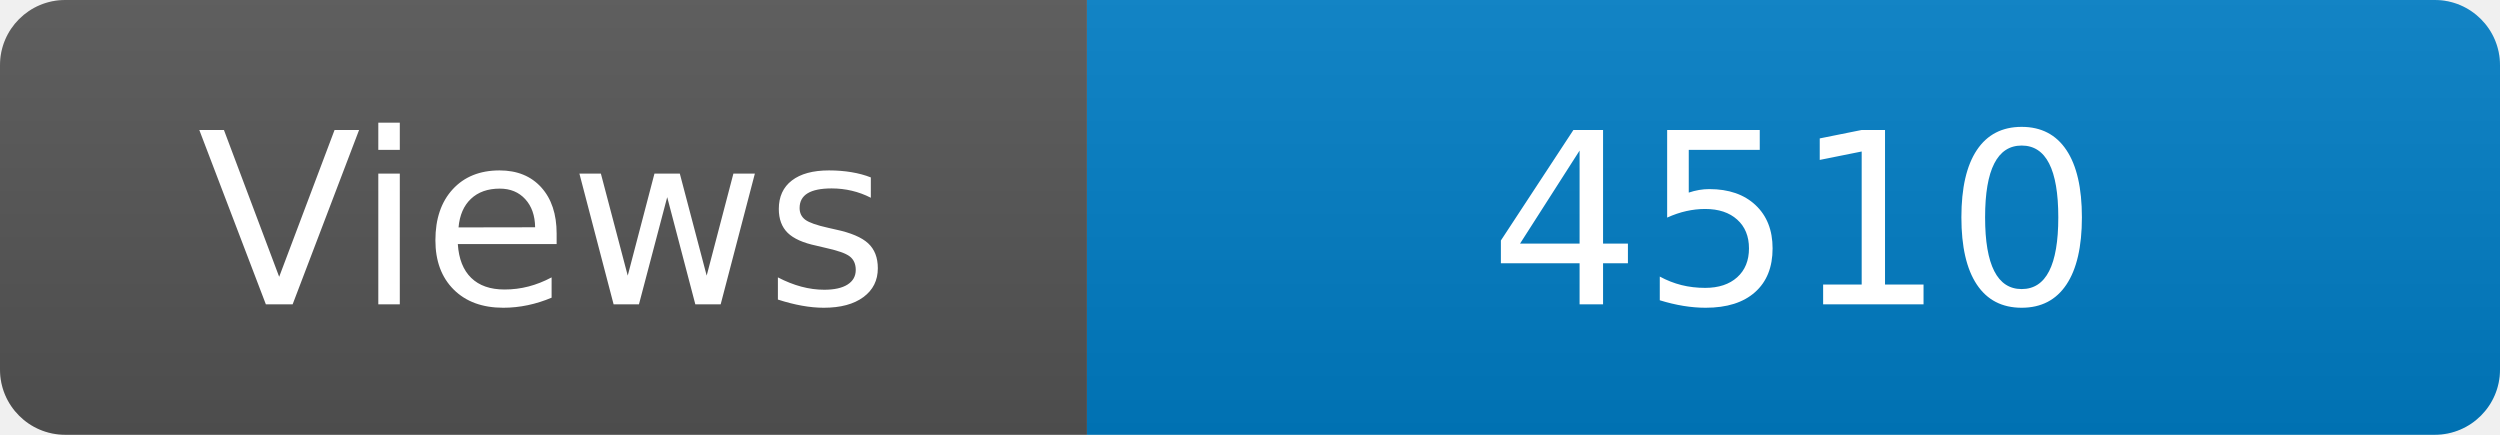
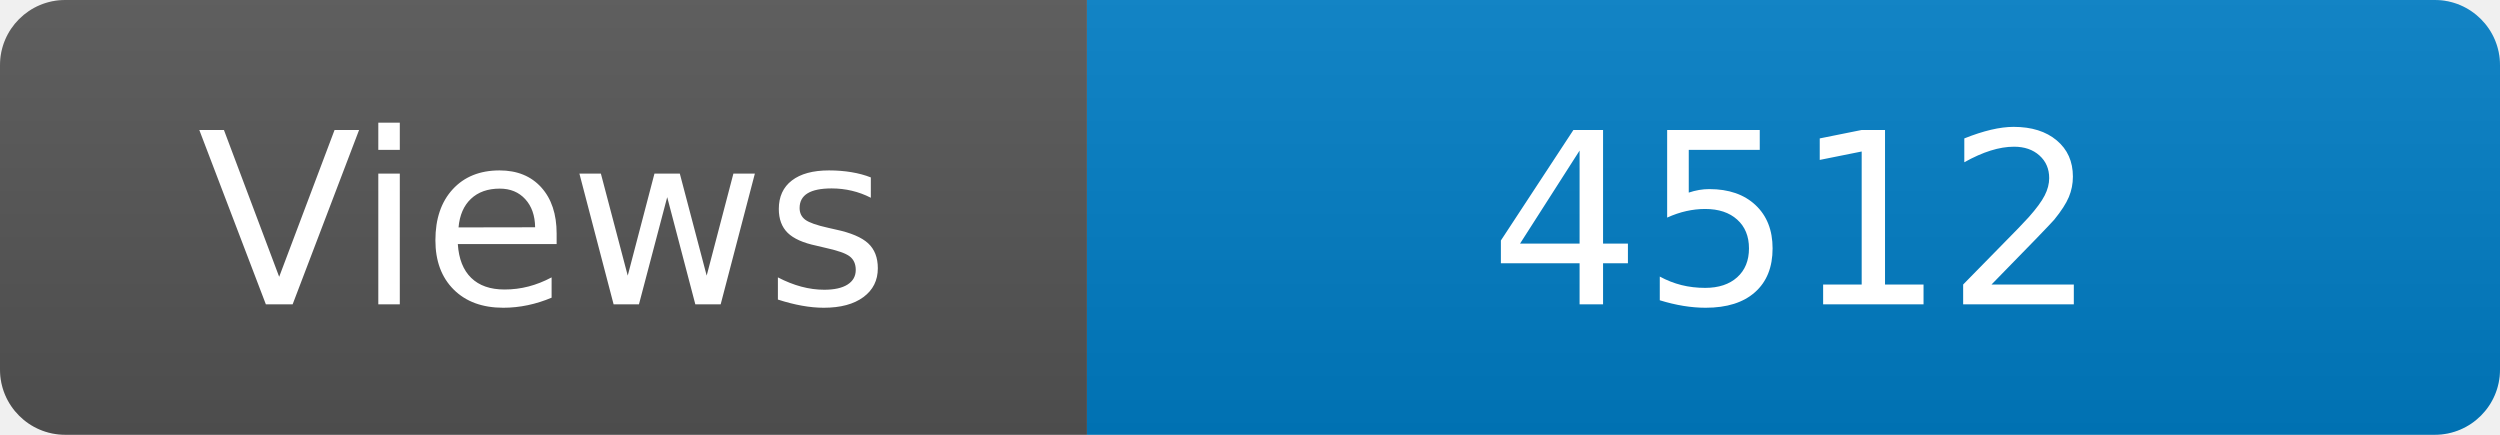
<svg xmlns="http://www.w3.org/2000/svg" width="115" height="20" role="img" aria-label="Maintained?: yes">
  <linearGradient id="s" x2="0" y2="100%">
    <stop offset="0" stop-color="#bbb" stop-opacity=".1" />
    <stop offset="1" stop-opacity=".1" />
  </linearGradient>
  <clipPath id="r">
    <rect width="115" height="20" rx="3" fill="#fff" />
  </clipPath>
  <g clip-path="url(#r)">
    <rect width="50" height="20" fill="#555" />
    <rect x="50" width="160" height="20" fill="#007ec6" />
    <rect width="115" height="20" fill="url(#s)" />
  </g>
  <g fill="#fff" text-anchor="middle" font-family="Verdana,Geneva,DejaVu Sans,sans-serif" font-size="110">
    <text x="250" y="140" transform="scale(.1)" fill="#fff">Views</text>
-     <text x="825" y="140" transform="scale(.1)" fill="#fff">4510</text>
+     <text x="825" y="140" transform="scale(.1)" fill="#fff">4512</text>
  </g>
</svg>
